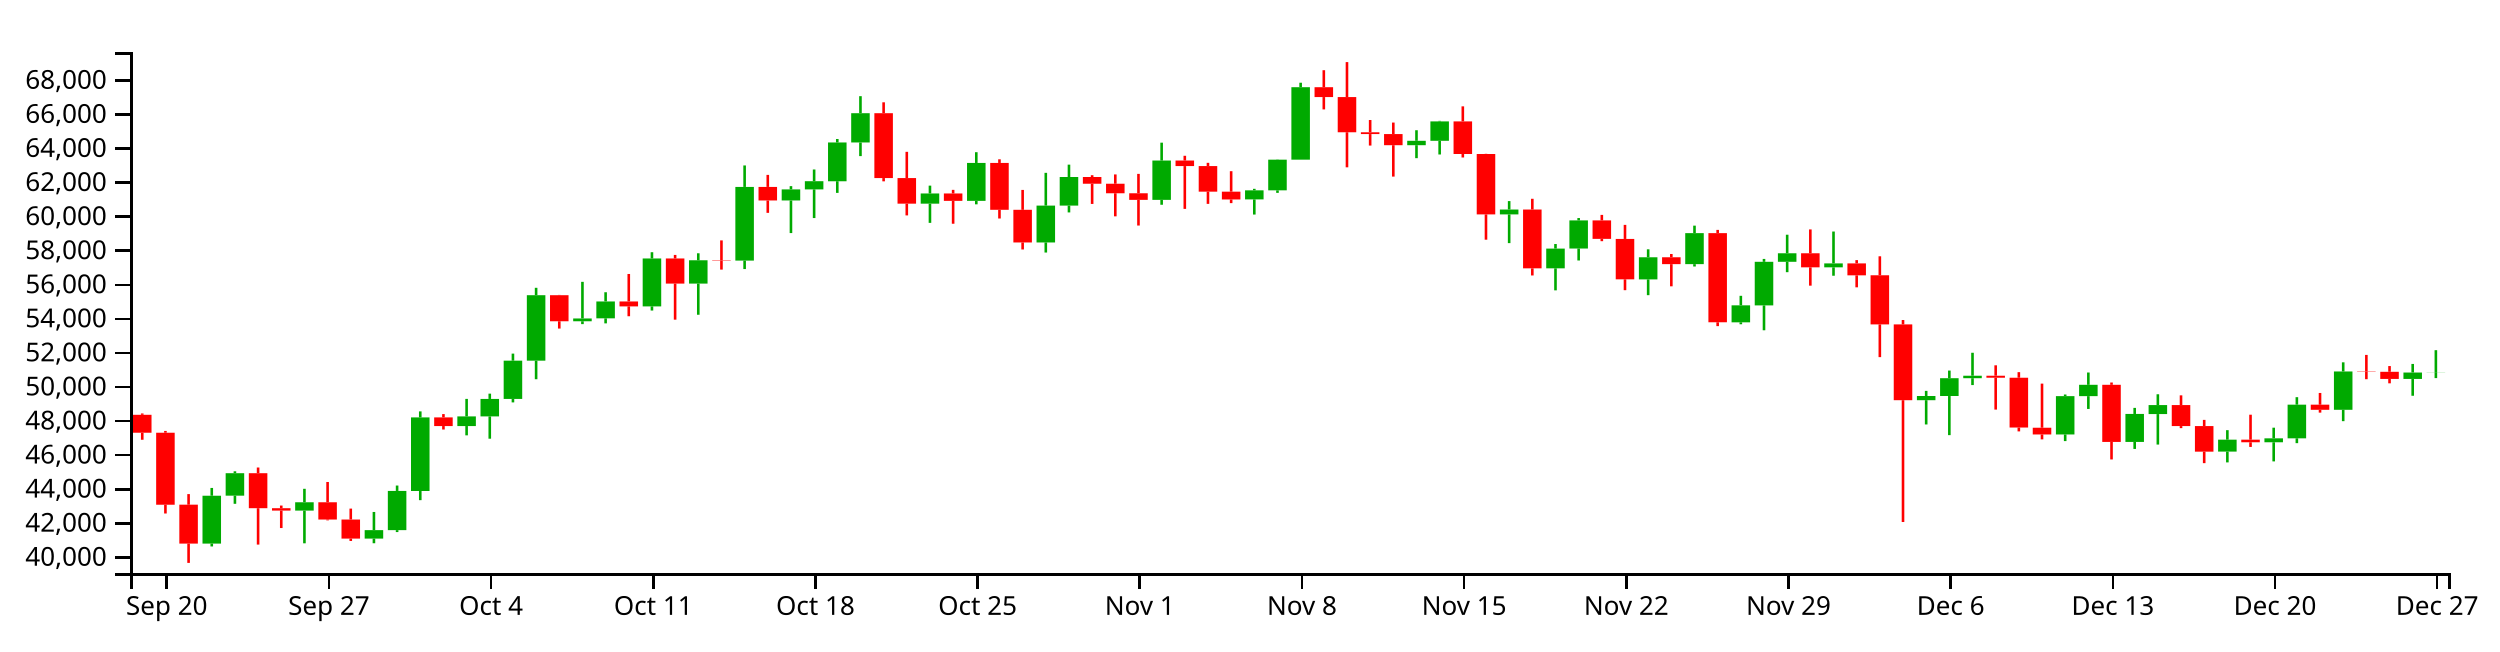
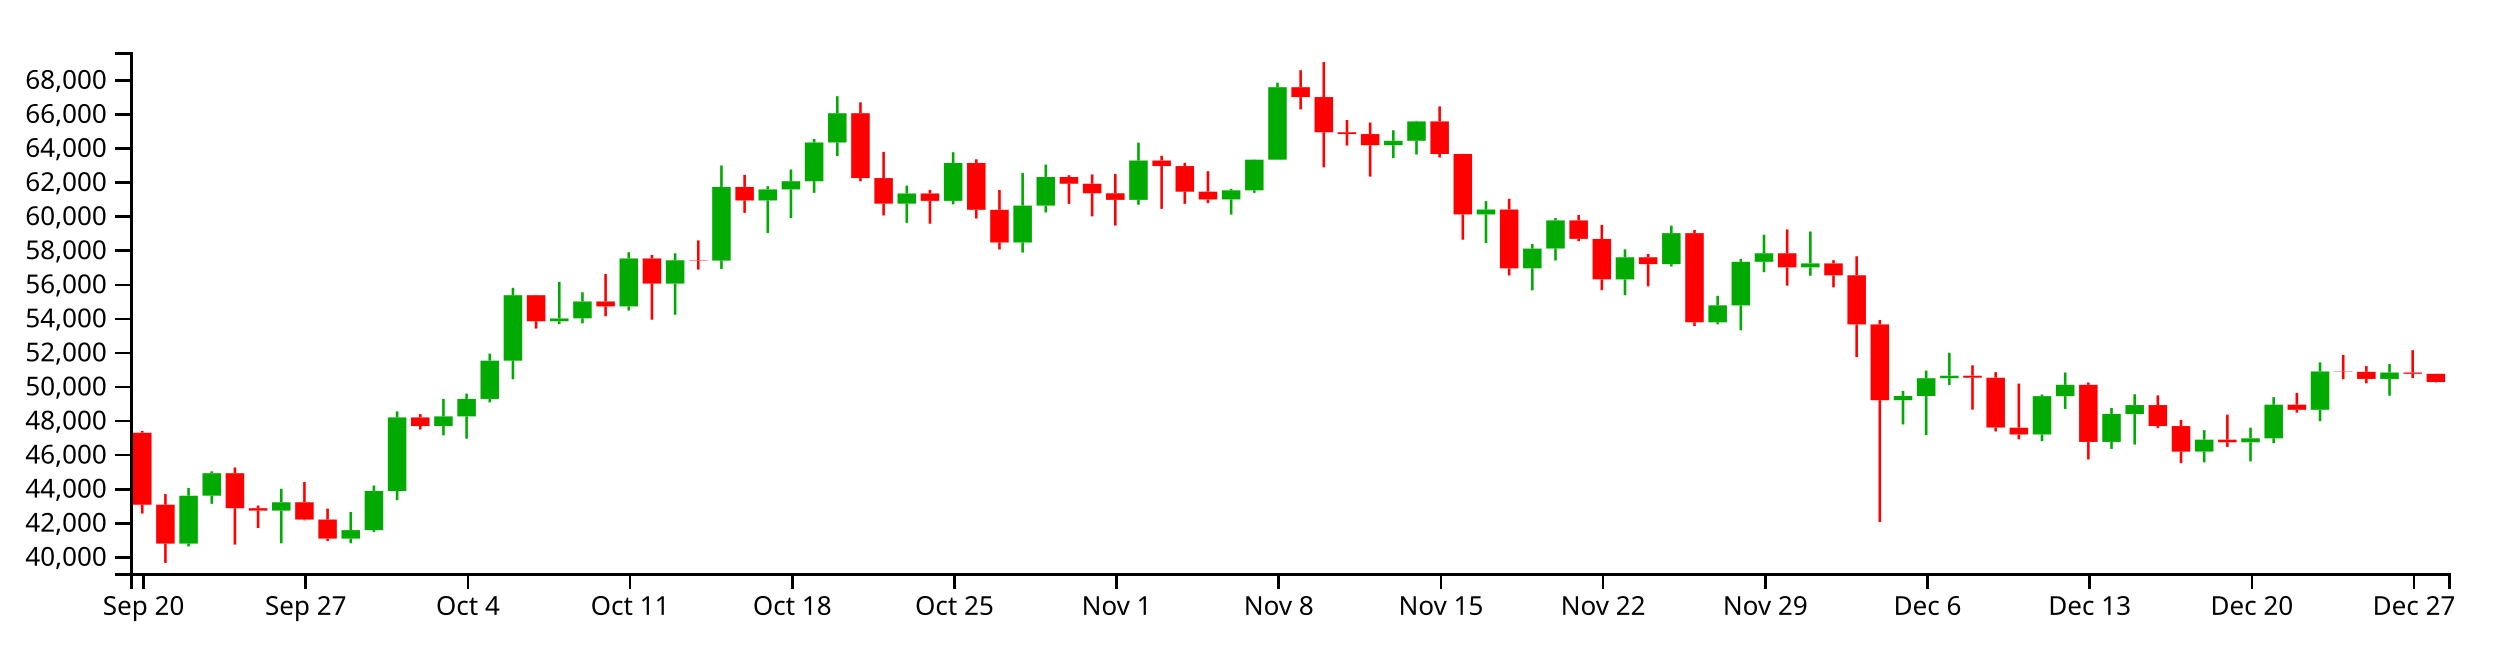
<svg xmlns="http://www.w3.org/2000/svg" version="1.1" width="960" height="250">
  <g transform="translate(50,20)">
    <style>.axis path,.axis line{fill:none;stroke:#000;shape-rendering:crispEdges;}path.candle{stroke:#000000;}path.candle.body{stroke-width:0;}path.candle.up{fill:#00AA00;stroke:#00AA00;}path.candle.down{fill:#FF0000;stroke:#FF0000;}</style>
    <g class="candlestick">
      <g class="data">
-         <path class="candle body up" d="M 27.757 188.736 l 7.117 0 L 34.874 170.358 l -7.117 0 L 27.757 188.736 M 36.653 170.34 l 7.117 0 L 43.77 161.713 l -7.117 0 L 36.653 170.34 M 63.343 176.069 l 7.117 0 L 70.46 172.862 l -7.117 0 L 63.343 176.069 M 90.032 186.833 l 7.117 0 L 97.149 183.567 l -7.117 0 L 90.032 186.833 M 98.928 183.567 l 7.117 0 L 106.046 168.524 l -7.117 0 L 98.928 183.567 M 107.825 168.55 l 7.117 0 L 114.942 140.283 l -7.117 0 L 107.825 168.55 M 125.618 143.597 l 7.117 0 L 132.735 139.901 l -7.117 0 L 125.618 143.597 M 134.514 139.901 l 7.117 0 L 141.631 133.196 l -7.117 0 L 134.514 139.901 M 143.411 133.196 l 7.117 0 L 150.528 118.498 l -7.117 0 L 143.411 133.196 M 152.307 118.498 l 7.117 0 L 159.424 93.361 l -7.117 0 L 152.307 118.498 M 170.1 103.367 l 7.117 0 L 177.217 102.28 l -7.117 0 L 170.1 103.367 M 178.996 102.252 l 7.117 0 L 186.114 95.75 l -7.117 0 L 178.996 102.252 M 196.789 97.652 l 7.117 0 L 203.906 79.256 l -7.117 0 L 196.789 97.652 M 214.582 88.9 l 7.117 0 L 221.699 79.939 l -7.117 0 L 214.582 88.9 M 232.375 80.063 l 7.117 0 L 239.492 51.776 l -7.117 0 L 232.375 80.063 M 250.168 56.989 l 7.117 0 L 257.285 52.719 l -7.117 0 L 250.168 56.989 M 259.064 52.719 l 7.117 0 L 266.182 49.569 l -7.117 0 L 259.064 52.719 M 267.961 49.597 l 7.117 0 L 275.078 34.716 l -7.117 0 L 267.961 49.597 M 276.857 34.716 l 7.117 0 L 283.974 23.46 l -7.117 0 L 276.857 34.716 M 303.547 58.214 l 7.117 0 L 310.664 54.299 l -7.117 0 L 303.547 58.214 M 321.339 57.141 l 7.117 0 L 328.457 42.577 l -7.117 0 L 321.339 57.141 M 348.029 73.094 l 7.117 0 L 355.146 58.949 l -7.117 0 L 348.029 73.094 M 356.925 58.949 l 7.117 0 L 364.042 47.974 l -7.117 0 L 356.925 58.949 M 392.511 56.756 l 7.117 0 L 399.628 41.654 l -7.117 0 L 392.511 56.756 M 428.097 56.566 l 7.117 0 L 435.214 53.096 l -7.117 0 L 428.097 56.566 M 436.993 53.096 l 7.117 0 L 444.11 41.303 l -7.117 0 L 436.993 53.096 M 445.89 41.303 l 7.117 0 L 453.007 13.489 l -7.117 0 L 445.89 41.303 M 490.372 35.752 l 7.117 0 L 497.489 34.066 l -7.117 0 L 490.372 35.752 M 499.268 34.066 l 7.117 0 L 506.385 26.615 l -7.117 0 L 499.268 34.066 M 525.958 62.331 l 7.117 0 L 533.075 60.46 l -7.117 0 L 525.958 62.331 M 543.75 83.048 l 7.117 0 L 550.868 75.456 l -7.117 0 L 543.75 83.048 M 552.647 75.425 l 7.117 0 L 559.764 64.629 l -7.117 0 L 552.647 75.425 M 579.336 87.285 l 7.117 0 L 586.453 78.799 l -7.117 0 L 579.336 87.285 M 597.129 81.435 l 7.117 0 L 604.246 69.516 l -7.117 0 L 597.129 81.435 M 614.922 103.769 l 7.117 0 L 622.039 97.246 l -7.117 0 L 614.922 103.769 M 623.818 97.276 l 7.117 0 L 630.936 80.541 l -7.117 0 L 623.818 97.276 M 632.715 80.541 l 7.117 0 L 639.832 77.262 l -7.117 0 L 632.715 80.541 M 650.508 82.662 l 7.117 0 L 657.625 81.135 l -7.117 0 L 650.508 82.662 M 686.094 133.67 l 7.117 0 L 693.211 132.075 l -7.117 0 L 686.094 133.67 M 694.99 132.075 l 7.117 0 L 702.107 125.236 l -7.117 0 L 694.99 132.075 M 703.886 125.236 l 7.117 0 L 711.004 124.274 l -7.117 0 L 703.886 125.236 M 739.472 146.831 l 7.117 0 L 746.589 132.117 l -7.117 0 L 739.472 146.831 M 748.369 132.117 l 7.117 0 L 755.486 127.774 l -7.117 0 L 748.369 132.117 M 766.162 149.694 l 7.117 0 L 773.279 138.963 l -7.117 0 L 766.162 149.694 M 775.058 139.005 l 7.117 0 L 782.175 135.551 l -7.117 0 L 775.058 139.005 M 801.747 153.416 l 7.117 0 L 808.864 148.833 l -7.117 0 L 801.747 153.416 M 819.54 149.835 l 7.117 0 L 826.657 148.311 l -7.117 0 L 819.54 149.835 M 828.437 148.311 l 7.117 0 L 835.554 135.388 l -7.117 0 L 828.437 148.311 M 846.23 137.362 l 7.117 0 L 853.347 122.64 l -7.117 0 L 846.23 137.362 M 872.919 125.512 l 7.117 0 L 880.036 123.054 l -7.117 0 L 872.919 125.512 M 881.815 123.054 l 7.117 0 L 888.932 123 l -7.117 0 L 881.815 123.054" />
-         <path class="candle body down" d="M 1.068 139.294 l 7.117 0 L 8.185 146.169 l -7.117 0 L 1.068 139.294 M 9.964 146.169 l 7.117 0 L 17.081 173.812 l -7.117 0 L 9.964 146.169 M 18.86 173.805 l 7.117 0 L 25.978 188.734 l -7.117 0 L 18.86 173.805 M 45.55 161.713 l 7.117 0 L 52.667 175.153 l -7.117 0 L 45.55 161.713 M 54.446 175.153 l 7.117 0 L 61.563 176.069 l -7.117 0 L 54.446 175.153 M 72.239 172.862 l 7.117 0 L 79.356 179.491 l -7.117 0 L 72.239 172.862 M 81.136 179.491 l 7.117 0 L 88.253 186.823 l -7.117 0 L 81.136 179.491 M 116.721 140.283 l 7.117 0 L 123.838 143.597 l -7.117 0 L 116.721 140.283 M 161.204 93.361 l 7.117 0 L 168.321 103.367 l -7.117 0 L 161.204 93.361 M 187.893 95.75 l 7.117 0 L 195.01 97.652 l -7.117 0 L 187.893 95.75 M 205.686 79.256 l 7.117 0 L 212.803 88.9 l -7.117 0 L 205.686 79.256 M 223.479 79.913 l 7.117 0 L 230.596 80.063 l -7.117 0 L 223.479 79.913 M 241.271 51.776 l 7.117 0 L 248.389 56.989 l -7.117 0 L 241.271 51.776 M 285.754 23.46 l 7.117 0 L 292.871 48.37 l -7.117 0 L 285.754 23.46 M 294.65 48.37 l 7.117 0 L 301.767 58.214 l -7.117 0 L 294.65 48.37 M 312.443 54.299 l 7.117 0 L 319.56 57.141 l -7.117 0 L 312.443 54.299 M 330.236 42.577 l 7.117 0 L 337.353 60.565 l -7.117 0 L 330.236 42.577 M 339.132 60.565 l 7.117 0 L 346.25 73.094 l -7.117 0 L 339.132 60.565 M 365.822 47.974 l 7.117 0 L 372.939 50.555 l -7.117 0 L 365.822 47.974 M 374.718 50.555 l 7.117 0 L 381.835 54.214 l -7.117 0 L 374.718 50.555 M 383.615 54.214 l 7.117 0 L 390.732 56.756 l -7.117 0 L 383.615 54.214 M 401.407 41.65 l 7.117 0 L 408.525 43.77 l -7.117 0 L 401.407 41.65 M 410.304 43.77 l 7.117 0 L 417.421 53.591 l -7.117 0 L 410.304 43.77 M 419.2 53.591 l 7.117 0 L 426.317 56.586 l -7.117 0 L 419.2 53.591 M 454.786 13.489 l 7.117 0 L 461.903 17.271 l -7.117 0 L 454.786 13.489 M 463.683 17.271 l 7.117 0 L 470.8 30.78 l -7.117 0 L 463.683 17.271 M 472.579 30.78 l 7.117 0 L 479.696 31.487 l -7.117 0 L 472.579 30.78 M 481.475 31.487 l 7.117 0 L 488.593 35.752 l -7.117 0 L 481.475 31.487 M 508.165 26.615 l 7.117 0 L 515.282 39.124 l -7.117 0 L 508.165 26.615 M 517.061 39.124 l 7.117 0 L 524.178 62.331 l -7.117 0 L 517.061 39.124 M 534.854 60.46 l 7.117 0 L 541.971 83.048 l -7.117 0 L 534.854 60.46 M 561.543 64.629 l 7.117 0 L 568.661 71.729 l -7.117 0 L 561.543 64.629 M 570.44 71.758 l 7.117 0 L 577.557 87.263 l -7.117 0 L 570.44 71.758 M 588.233 78.799 l 7.117 0 L 595.35 81.435 l -7.117 0 L 588.233 78.799 M 606.026 69.516 l 7.117 0 L 613.143 103.751 l -7.117 0 L 606.026 69.516 M 641.611 77.262 l 7.117 0 L 648.729 82.662 l -7.117 0 L 641.611 77.262 M 659.404 81.135 l 7.117 0 L 666.521 85.738 l -7.117 0 L 659.404 81.135 M 668.301 85.713 l 7.117 0 L 675.418 104.572 l -7.117 0 L 668.301 85.713 M 677.197 104.572 l 7.117 0 L 684.314 133.67 l -7.117 0 L 677.197 104.572 M 712.783 124.274 l 7.117 0 L 719.9 125.045 l -7.117 0 L 712.783 124.274 M 721.679 125.045 l 7.117 0 L 728.796 144.181 l -7.117 0 L 721.679 125.045 M 730.576 144.245 l 7.117 0 L 737.693 146.831 l -7.117 0 L 730.576 144.245 M 757.265 127.774 l 7.117 0 L 764.382 149.694 l -7.117 0 L 757.265 127.774 M 783.954 135.551 l 7.117 0 L 791.072 143.613 l -7.117 0 L 783.954 135.551 M 792.851 143.613 l 7.117 0 L 799.968 153.433 l -7.117 0 L 792.851 143.613 M 810.644 148.833 l 7.117 0 L 817.761 149.835 l -7.117 0 L 810.644 148.833 M 837.333 135.403 l 7.117 0 L 844.45 137.362 l -7.117 0 L 837.333 135.403 M 855.126 122.64 l 7.117 0 L 862.243 122.763 l -7.117 0 L 855.126 122.64 M 864.022 122.763 l 7.117 0 L 871.14 125.512 l -7.117 0 L 864.022 122.763" />
+         <path class="candle body up" d="M 18.86 188.736 l 7.117 0 L 25.978 170.358 l -7.117 0 L 18.86 188.736 M 27.757 170.34 l 7.117 0 L 34.874 161.713 l -7.117 0 L 27.757 170.34 M 54.446 176.069 l 7.117 0 L 61.563 172.862 l -7.117 0 L 54.446 176.069 M 81.136 186.833 l 7.117 0 L 88.253 183.567 l -7.117 0 L 81.136 186.833 M 90.032 183.567 l 7.117 0 L 97.149 168.524 l -7.117 0 L 90.032 183.567 M 98.928 168.55 l 7.117 0 L 106.046 140.283 l -7.117 0 L 98.928 168.55 M 116.721 143.597 l 7.117 0 L 123.838 139.901 l -7.117 0 L 116.721 143.597 M 125.618 139.901 l 7.117 0 L 132.735 133.196 l -7.117 0 L 125.618 139.901 M 134.514 133.196 l 7.117 0 L 141.631 118.498 l -7.117 0 L 134.514 133.196 M 143.411 118.498 l 7.117 0 L 150.528 93.361 l -7.117 0 L 143.411 118.498 M 161.204 103.367 l 7.117 0 L 168.321 102.28 l -7.117 0 L 161.204 103.367 M 170.1 102.252 l 7.117 0 L 177.217 95.75 l -7.117 0 L 170.1 102.252 M 187.893 97.652 l 7.117 0 L 195.01 79.256 l -7.117 0 L 187.893 97.652 M 205.686 88.9 l 7.117 0 L 212.803 79.939 l -7.117 0 L 205.686 88.9 M 223.479 80.063 l 7.117 0 L 230.596 51.776 l -7.117 0 L 223.479 80.063 M 241.271 56.989 l 7.117 0 L 248.389 52.719 l -7.117 0 L 241.271 56.989 M 250.168 52.719 l 7.117 0 L 257.285 49.569 l -7.117 0 L 250.168 52.719 M 259.064 49.597 l 7.117 0 L 266.182 34.716 l -7.117 0 L 259.064 49.597 M 267.961 34.716 l 7.117 0 L 275.078 23.46 l -7.117 0 L 267.961 34.716 M 294.65 58.214 l 7.117 0 L 301.767 54.299 l -7.117 0 L 294.65 58.214 M 312.443 57.141 l 7.117 0 L 319.56 42.577 l -7.117 0 L 312.443 57.141 M 339.132 73.094 l 7.117 0 L 346.25 58.949 l -7.117 0 L 339.132 73.094 M 348.029 58.949 l 7.117 0 L 355.146 47.974 l -7.117 0 L 348.029 58.949 M 383.615 56.756 l 7.117 0 L 390.732 41.654 l -7.117 0 L 383.615 56.756 M 419.2 56.566 l 7.117 0 L 426.317 53.096 l -7.117 0 L 419.2 56.566 M 428.097 53.096 l 7.117 0 L 435.214 41.303 l -7.117 0 L 428.097 53.096 M 436.993 41.303 l 7.117 0 L 444.11 13.489 l -7.117 0 L 436.993 41.303 M 481.475 35.752 l 7.117 0 L 488.593 34.066 l -7.117 0 L 481.475 35.752 M 490.372 34.066 l 7.117 0 L 497.489 26.615 l -7.117 0 L 490.372 34.066 M 517.061 62.331 l 7.117 0 L 524.178 60.46 l -7.117 0 L 517.061 62.331 M 534.854 83.048 l 7.117 0 L 541.971 75.456 l -7.117 0 L 534.854 83.048 M 543.75 75.425 l 7.117 0 L 550.868 64.629 l -7.117 0 L 543.75 75.425 M 570.44 87.285 l 7.117 0 L 577.557 78.799 l -7.117 0 L 570.44 87.285 M 588.233 81.435 l 7.117 0 L 595.35 69.516 l -7.117 0 L 588.233 81.435 M 606.026 103.769 l 7.117 0 L 613.143 97.246 l -7.117 0 L 606.026 103.769 M 614.922 97.276 l 7.117 0 L 622.039 80.541 l -7.117 0 L 614.922 97.276 M 623.818 80.541 l 7.117 0 L 630.936 77.262 l -7.117 0 L 623.818 80.541 M 641.611 82.662 l 7.117 0 L 648.729 81.135 l -7.117 0 L 641.611 82.662 M 677.197 133.67 l 7.117 0 L 684.314 132.075 l -7.117 0 L 677.197 133.67 M 686.094 132.075 l 7.117 0 L 693.211 125.236 l -7.117 0 L 686.094 132.075 M 694.99 125.236 l 7.117 0 L 702.107 124.274 l -7.117 0 L 694.99 125.236 M 730.576 146.831 l 7.117 0 L 737.693 132.117 l -7.117 0 L 730.576 146.831 M 739.472 132.117 l 7.117 0 L 746.589 127.774 l -7.117 0 L 739.472 132.117 M 757.265 149.694 l 7.117 0 L 764.382 138.963 l -7.117 0 L 757.265 149.694 M 766.162 139.005 l 7.117 0 L 773.279 135.551 l -7.117 0 L 766.162 139.005 M 792.851 153.416 l 7.117 0 L 799.968 148.833 l -7.117 0 L 792.851 153.416 M 810.644 149.835 l 7.117 0 L 817.761 148.311 l -7.117 0 L 810.644 149.835 M 819.54 148.311 l 7.117 0 L 826.657 135.388 l -7.117 0 L 819.54 148.311 M 837.333 137.362 l 7.117 0 L 844.45 122.64 l -7.117 0 L 837.333 137.362 M 864.022 125.512 l 7.117 0 L 871.14 123.054 l -7.117 0 L 864.022 125.512" />
+         <path class="candle body down" d="M 1.068 146.169 l 7.117 0 L 8.185 173.812 l -7.117 0 L 1.068 146.169 M 9.964 173.805 l 7.117 0 L 17.081 188.734 l -7.117 0 L 9.964 173.805 M 36.653 161.713 l 7.117 0 L 43.77 175.153 l -7.117 0 L 36.653 161.713 M 45.55 175.153 l 7.117 0 L 52.667 176.069 l -7.117 0 L 45.55 175.153 M 63.343 172.862 l 7.117 0 L 70.46 179.491 l -7.117 0 L 63.343 172.862 M 72.239 179.491 l 7.117 0 L 79.356 186.823 l -7.117 0 L 72.239 179.491 M 107.825 140.283 l 7.117 0 L 114.942 143.597 l -7.117 0 L 107.825 140.283 M 152.307 93.361 l 7.117 0 L 159.424 103.367 l -7.117 0 L 152.307 93.361 M 178.996 95.75 l 7.117 0 L 186.114 97.652 l -7.117 0 L 178.996 95.75 M 196.789 79.256 l 7.117 0 L 203.906 88.9 l -7.117 0 L 196.789 79.256 M 214.582 79.913 l 7.117 0 L 221.699 80.063 l -7.117 0 L 214.582 79.913 M 232.375 51.776 l 7.117 0 L 239.492 56.989 l -7.117 0 L 232.375 51.776 M 276.857 23.46 l 7.117 0 L 283.974 48.37 l -7.117 0 L 276.857 23.46 M 285.754 48.37 l 7.117 0 L 292.871 58.214 l -7.117 0 L 285.754 48.37 M 303.547 54.299 l 7.117 0 L 310.664 57.141 l -7.117 0 L 303.547 54.299 M 321.339 42.577 l 7.117 0 L 328.457 60.565 l -7.117 0 L 321.339 42.577 M 330.236 60.565 l 7.117 0 L 337.353 73.094 l -7.117 0 L 330.236 60.565 M 356.925 47.974 l 7.117 0 L 364.042 50.555 l -7.117 0 L 356.925 47.974 M 365.822 50.555 l 7.117 0 L 372.939 54.214 l -7.117 0 L 365.822 50.555 M 374.718 54.214 l 7.117 0 L 381.835 56.756 l -7.117 0 L 374.718 54.214 M 392.511 41.65 l 7.117 0 L 399.628 43.77 l -7.117 0 L 392.511 41.65 M 401.407 43.77 l 7.117 0 L 408.525 53.591 l -7.117 0 L 401.407 43.77 M 410.304 53.591 l 7.117 0 L 417.421 56.586 l -7.117 0 L 410.304 53.591 M 445.89 13.489 l 7.117 0 L 453.007 17.271 l -7.117 0 L 445.89 13.489 M 454.786 17.271 l 7.117 0 L 461.903 30.78 l -7.117 0 L 454.786 17.271 M 463.683 30.78 l 7.117 0 L 470.8 31.487 l -7.117 0 L 463.683 30.78 M 472.579 31.487 l 7.117 0 L 479.696 35.752 l -7.117 0 L 472.579 31.487 M 499.268 26.615 l 7.117 0 L 506.385 39.124 l -7.117 0 L 499.268 26.615 M 508.165 39.124 l 7.117 0 L 515.282 62.331 l -7.117 0 L 508.165 39.124 M 525.958 60.46 l 7.117 0 L 533.075 83.048 l -7.117 0 L 525.958 60.46 M 552.647 64.629 l 7.117 0 L 559.764 71.729 l -7.117 0 L 552.647 64.629 M 561.543 71.758 l 7.117 0 L 568.661 87.263 l -7.117 0 L 561.543 71.758 M 579.336 78.799 l 7.117 0 L 586.453 81.435 l -7.117 0 L 579.336 78.799 M 597.129 69.516 l 7.117 0 L 604.246 103.751 l -7.117 0 L 597.129 69.516 M 632.715 77.262 l 7.117 0 L 639.832 82.662 l -7.117 0 L 632.715 77.262 M 650.508 81.135 l 7.117 0 L 657.625 85.738 l -7.117 0 L 650.508 81.135 M 659.404 85.713 l 7.117 0 L 666.521 104.572 l -7.117 0 L 659.404 85.713 M 668.301 104.572 l 7.117 0 L 675.418 133.67 l -7.117 0 L 668.301 104.572 M 703.886 124.274 l 7.117 0 L 711.004 125.045 l -7.117 0 L 703.886 124.274 M 712.783 125.045 l 7.117 0 L 719.9 144.181 l -7.117 0 L 712.783 125.045 M 721.679 144.245 l 7.117 0 L 728.796 146.831 l -7.117 0 L 721.679 144.245 M 748.369 127.774 l 7.117 0 L 755.486 149.694 l -7.117 0 L 748.369 127.774 M 775.058 135.551 l 7.117 0 L 782.175 143.613 l -7.117 0 L 775.058 135.551 M 783.954 143.613 l 7.117 0 L 791.072 153.433 l -7.117 0 L 783.954 143.613 M 801.747 148.833 l 7.117 0 L 808.864 149.835 l -7.117 0 L 801.747 148.833 M 828.437 135.403 l 7.117 0 L 835.554 137.362 l -7.117 0 L 828.437 135.403 M 846.23 122.64 l 7.117 0 L 853.347 122.763 l -7.117 0 L 846.23 122.64 M 855.126 122.763 l 7.117 0 L 862.243 125.512 l -7.117 0 L 855.126 122.763 M 872.919 123.054 l 7.117 0 L 880.036 123.538 l -7.117 0 L 872.919 123.054 M 881.815 123.538 l 7.117 0 L 888.932 126.702 l -7.117 0 L 881.815 123.538" />
        <path class="candle body equal" />
-         <path class="candle wick up" d="M 31.315 167.37 L 31.315 170.358 M 31.315 188.736 L 31.315 189.839 M 40.212 160.976 L 40.212 161.713 M 40.212 170.34 L 40.212 173.462 M 66.901 167.7 L 66.901 172.862 M 66.901 176.069 L 66.901 188.632 M 93.591 176.596 L 93.591 183.567 M 93.591 186.833 L 93.591 188.606 M 102.487 166.448 L 102.487 168.524 M 102.487 183.567 L 102.487 184.313 M 111.383 137.971 L 111.383 140.283 M 111.383 168.55 L 111.383 172.063 M 129.176 133.176 L 129.176 139.901 M 129.176 143.597 L 129.176 147.174 M 138.073 131.161 L 138.073 133.196 M 138.073 139.901 L 138.073 148.463 M 146.969 115.788 L 146.969 118.498 M 146.969 133.196 L 146.969 134.521 M 155.866 90.515 L 155.866 93.361 M 155.866 118.498 L 155.866 125.625 M 173.659 88.226 L 173.659 102.28 M 173.659 103.367 L 173.659 104.464 M 182.555 92.223 L 182.555 95.75 M 182.555 102.252 L 182.555 104.175 M 200.348 76.851 L 200.348 79.256 M 200.348 97.652 L 200.348 99.247 M 218.141 77.257 L 218.141 79.939 M 218.141 88.9 L 218.141 100.869 M 235.934 43.531 L 235.934 51.776 M 235.934 80.063 L 235.934 83.32 M 253.727 51.476 L 253.727 52.719 M 253.727 56.989 L 253.727 69.499 M 262.623 45.083 L 262.623 49.569 M 262.623 52.719 L 262.623 63.733 M 271.519 33.373 L 271.519 34.716 M 271.519 49.597 L 271.519 54.067 M 280.416 16.928 L 280.416 23.46 M 280.416 34.716 L 280.416 39.944 M 307.105 51.284 L 307.105 54.299 M 307.105 58.214 L 307.105 65.58 M 324.898 38.444 L 324.898 42.577 M 324.898 57.141 L 324.898 58.464 M 351.587 46.37 L 351.587 58.949 M 351.587 73.094 L 351.587 76.975 M 360.484 43.223 L 360.484 47.974 M 360.484 58.949 L 360.484 61.572 M 396.07 34.785 L 396.07 41.654 M 396.07 56.756 L 396.07 58.63 M 431.655 52.509 L 431.655 53.096 M 431.655 56.566 L 431.655 62.389 M 440.552 41.22 L 440.552 41.303 M 440.552 53.096 L 440.552 54.063 M 449.448 11.767 L 449.448 13.489 M 449.448 41.303 L 449.448 41.303 M 493.93 30.01 L 493.93 34.066 M 493.93 35.752 L 493.93 40.736 M 502.827 26.41 L 502.827 26.615 M 502.827 34.066 L 502.827 39.323 M 529.516 57.22 L 529.516 60.46 M 529.516 62.331 L 529.516 73.358 M 547.309 73.705 L 547.309 75.456 M 547.309 83.048 L 547.309 91.497 M 556.206 63.73 L 556.206 64.629 M 556.206 75.425 L 556.206 80.03 M 582.895 75.733 L 582.895 78.799 M 582.895 87.285 L 582.895 93.348 M 600.688 66.648 L 600.688 69.516 M 600.688 81.435 L 600.688 82.339 M 618.481 93.59 L 618.481 97.246 M 618.481 103.769 L 618.481 104.513 M 627.377 79.428 L 627.377 80.541 M 627.377 97.276 L 627.377 106.825 M 636.273 70.134 L 636.273 77.262 M 636.273 80.541 L 636.273 84.519 M 654.066 68.907 L 654.066 81.135 M 654.066 82.662 L 654.066 85.884 M 689.652 130.095 L 689.652 132.075 M 689.652 133.67 L 689.652 142.993 M 698.549 122.298 L 698.549 125.236 M 698.549 132.075 L 698.549 147.096 M 707.445 115.461 L 707.445 124.274 M 707.445 125.236 L 707.445 127.867 M 743.031 131.491 L 743.031 132.117 M 743.031 146.831 L 743.031 149.379 M 751.927 123.044 L 751.927 127.774 M 751.927 132.117 L 751.927 137.036 M 769.72 136.627 L 769.72 138.963 M 769.72 149.694 L 769.72 152.394 M 778.617 131.397 L 778.617 135.551 M 778.617 139.005 L 778.617 150.713 M 805.306 145.183 L 805.306 148.833 M 805.306 153.416 L 805.306 157.561 M 823.099 144.234 L 823.099 148.311 M 823.099 149.835 L 823.099 157.177 M 831.995 132.516 L 831.995 135.388 M 831.995 148.311 L 831.995 150.17 M 849.788 119.133 L 849.788 122.64 M 849.788 137.362 L 849.788 141.729 M 876.477 119.754 L 876.477 123.054 M 876.477 125.512 L 876.477 131.973 M 885.374 114.469 L 885.374 123 M 885.374 123.054 L 885.374 125.19" style="stroke-width: 1px;" />
-         <path class="candle wick down" d="M 4.626 138.77 L 4.626 139.294 M 4.626 146.169 L 4.626 148.867 M 13.523 145.478 L 13.523 146.169 M 13.523 173.812 L 13.523 177.185 M 22.419 169.734 L 22.419 173.805 M 22.419 188.734 L 22.419 196.154 M 49.108 159.524 L 49.108 161.713 M 49.108 175.153 L 49.108 189.122 M 58.005 174.131 L 58.005 175.153 M 58.005 176.069 L 58.005 182.769 M 75.798 165.084 L 75.798 172.862 M 75.798 179.491 L 75.798 179.814 M 84.694 175.305 L 84.694 179.491 M 84.694 186.823 L 84.694 187.729 M 120.28 139.007 L 120.28 140.283 M 120.28 143.597 L 120.28 144.936 M 164.762 93.248 L 164.762 93.361 M 164.762 103.367 L 164.762 106.168 M 191.451 85.209 L 191.451 95.75 M 191.451 97.652 L 191.451 101.439 M 209.244 77.891 L 209.244 79.256 M 209.244 88.9 L 209.244 102.754 M 227.037 72.315 L 227.037 79.913 M 227.037 80.063 L 227.037 83.529 M 244.83 47.158 L 244.83 51.776 M 244.83 56.989 L 244.83 61.735 M 289.312 19.285 L 289.312 23.46 M 289.312 48.37 L 289.312 49.634 M 298.209 38.302 L 298.209 48.37 M 298.209 58.214 L 298.209 62.716 M 316.002 52.904 L 316.002 54.299 M 316.002 57.141 L 316.002 65.917 M 333.794 41.173 L 333.794 42.577 M 333.794 60.565 L 333.794 63.909 M 342.691 52.93 L 342.691 60.565 M 342.691 73.094 L 342.691 75.798 M 369.38 47.284 L 369.38 47.974 M 369.38 50.555 L 369.38 58.314 M 378.277 46.983 L 378.277 50.555 M 378.277 54.214 L 378.277 63.073 M 387.173 46.77 L 387.173 54.214 M 387.173 56.756 L 387.173 66.608 M 404.966 39.822 L 404.966 41.65 M 404.966 43.77 L 404.966 60.212 M 413.862 42.528 L 413.862 43.77 M 413.862 53.591 L 413.862 58.287 M 422.759 45.737 L 422.759 53.591 M 422.759 56.586 L 422.759 58 M 458.345 6.958 L 458.345 13.489 M 458.345 17.271 L 458.345 22.015 M 467.241 3.846 L 467.241 17.271 M 467.241 30.78 L 467.241 44.251 M 476.138 26.085 L 476.138 30.78 M 476.138 31.487 L 476.138 35.897 M 485.034 27.062 L 485.034 31.487 M 485.034 35.752 L 485.034 47.815 M 511.723 20.841 L 511.723 26.615 M 511.723 39.124 L 511.723 40.476 M 520.62 39.055 L 520.62 39.124 M 520.62 62.331 L 520.62 72.043 M 538.413 56.332 L 538.413 60.46 M 538.413 83.048 L 538.413 85.778 M 565.102 62.521 L 565.102 64.629 M 565.102 71.729 L 565.102 72.615 M 573.998 66.353 L 573.998 71.758 M 573.998 87.263 L 573.998 91.431 M 591.791 77.531 L 591.791 78.799 M 591.791 81.435 L 591.791 89.946 M 609.584 68.276 L 609.584 69.516 M 609.584 103.751 L 609.584 105.233 M 645.17 68.099 L 645.17 77.262 M 645.17 82.662 L 645.17 89.694 M 662.963 79.883 L 662.963 81.135 M 662.963 85.738 L 662.963 90.334 M 671.859 78.414 L 671.859 85.713 M 671.859 104.572 L 671.859 117.138 M 680.756 102.884 L 680.756 104.572 M 680.756 133.67 L 680.756 180.453 M 716.341 120.277 L 716.341 124.274 M 716.341 125.045 L 716.341 137.284 M 725.238 122.908 L 725.238 125.045 M 725.238 144.181 L 725.238 145.657 M 734.134 127.309 L 734.134 144.245 M 734.134 146.831 L 734.134 148.718 M 760.824 126.884 L 760.824 127.774 M 760.824 149.694 L 760.824 156.432 M 787.513 131.813 L 787.513 135.551 M 787.513 143.613 L 787.513 144.407 M 796.409 141.235 L 796.409 143.613 M 796.409 153.433 L 796.409 157.849 M 814.202 139.246 L 814.202 148.833 M 814.202 149.835 L 814.202 151.629 M 840.892 130.899 L 840.892 135.403 M 840.892 137.362 L 840.892 138.449 M 858.685 116.287 L 858.685 122.64 M 858.685 122.763 L 858.685 125.612 M 867.581 120.564 L 867.581 122.763 M 867.581 125.512 L 867.581 127.196" style="stroke-width: 1px;" />
+         <path class="candle wick up" d="M 22.419 167.37 L 22.419 170.358 M 22.419 188.736 L 22.419 189.839 M 31.315 160.976 L 31.315 161.713 M 31.315 170.34 L 31.315 173.462 M 58.005 167.7 L 58.005 172.862 M 58.005 176.069 L 58.005 188.632 M 84.694 176.596 L 84.694 183.567 M 84.694 186.833 L 84.694 188.606 M 93.591 166.448 L 93.591 168.524 M 93.591 183.567 L 93.591 184.313 M 102.487 137.971 L 102.487 140.283 M 102.487 168.55 L 102.487 172.063 M 120.28 133.176 L 120.28 139.901 M 120.28 143.597 L 120.28 147.174 M 129.176 131.161 L 129.176 133.196 M 129.176 139.901 L 129.176 148.463 M 138.073 115.788 L 138.073 118.498 M 138.073 133.196 L 138.073 134.521 M 146.969 90.515 L 146.969 93.361 M 146.969 118.498 L 146.969 125.625 M 164.762 88.226 L 164.762 102.28 M 164.762 103.367 L 164.762 104.464 M 173.659 92.223 L 173.659 95.75 M 173.659 102.252 L 173.659 104.175 M 191.451 76.851 L 191.451 79.256 M 191.451 97.652 L 191.451 99.247 M 209.244 77.257 L 209.244 79.939 M 209.244 88.9 L 209.244 100.869 M 227.037 43.531 L 227.037 51.776 M 227.037 80.063 L 227.037 83.32 M 244.83 51.476 L 244.83 52.719 M 244.83 56.989 L 244.83 69.499 M 253.727 45.083 L 253.727 49.569 M 253.727 52.719 L 253.727 63.733 M 262.623 33.373 L 262.623 34.716 M 262.623 49.597 L 262.623 54.067 M 271.519 16.928 L 271.519 23.46 M 271.519 34.716 L 271.519 39.944 M 298.209 51.284 L 298.209 54.299 M 298.209 58.214 L 298.209 65.58 M 316.002 38.444 L 316.002 42.577 M 316.002 57.141 L 316.002 58.464 M 342.691 46.37 L 342.691 58.949 M 342.691 73.094 L 342.691 76.975 M 351.587 43.223 L 351.587 47.974 M 351.587 58.949 L 351.587 61.572 M 387.173 34.785 L 387.173 41.654 M 387.173 56.756 L 387.173 58.63 M 422.759 52.509 L 422.759 53.096 M 422.759 56.566 L 422.759 62.389 M 431.655 41.22 L 431.655 41.303 M 431.655 53.096 L 431.655 54.063 M 440.552 11.767 L 440.552 13.489 M 440.552 41.303 L 440.552 41.303 M 485.034 30.01 L 485.034 34.066 M 485.034 35.752 L 485.034 40.736 M 493.93 26.41 L 493.93 26.615 M 493.93 34.066 L 493.93 39.323 M 520.62 57.22 L 520.62 60.46 M 520.62 62.331 L 520.62 73.358 M 538.413 73.705 L 538.413 75.456 M 538.413 83.048 L 538.413 91.497 M 547.309 63.73 L 547.309 64.629 M 547.309 75.425 L 547.309 80.03 M 573.998 75.733 L 573.998 78.799 M 573.998 87.285 L 573.998 93.348 M 591.791 66.648 L 591.791 69.516 M 591.791 81.435 L 591.791 82.339 M 609.584 93.59 L 609.584 97.246 M 609.584 103.769 L 609.584 104.513 M 618.481 79.428 L 618.481 80.541 M 618.481 97.276 L 618.481 106.825 M 627.377 70.134 L 627.377 77.262 M 627.377 80.541 L 627.377 84.519 M 645.17 68.907 L 645.17 81.135 M 645.17 82.662 L 645.17 85.884 M 680.756 130.095 L 680.756 132.075 M 680.756 133.67 L 680.756 142.993 M 689.652 122.298 L 689.652 125.236 M 689.652 132.075 L 689.652 147.096 M 698.549 115.461 L 698.549 124.274 M 698.549 125.236 L 698.549 127.867 M 734.134 131.491 L 734.134 132.117 M 734.134 146.831 L 734.134 149.379 M 743.031 123.044 L 743.031 127.774 M 743.031 132.117 L 743.031 137.036 M 760.824 136.627 L 760.824 138.963 M 760.824 149.694 L 760.824 152.394 M 769.72 131.397 L 769.72 135.551 M 769.72 139.005 L 769.72 150.713 M 796.409 145.183 L 796.409 148.833 M 796.409 153.416 L 796.409 157.561 M 814.202 144.234 L 814.202 148.311 M 814.202 149.835 L 814.202 157.177 M 823.099 132.516 L 823.099 135.388 M 823.099 148.311 L 823.099 150.17 M 840.892 119.133 L 840.892 122.64 M 840.892 137.362 L 840.892 141.729 M 867.581 119.754 L 867.581 123.054 M 867.581 125.512 L 867.581 131.973" style="stroke-width: 1px;" />
+         <path class="candle wick down" d="M 4.626 145.478 L 4.626 146.169 M 4.626 173.812 L 4.626 177.185 M 13.523 169.734 L 13.523 173.805 M 13.523 188.734 L 13.523 196.154 M 40.212 159.524 L 40.212 161.713 M 40.212 175.153 L 40.212 189.122 M 49.108 174.131 L 49.108 175.153 M 49.108 176.069 L 49.108 182.769 M 66.901 165.084 L 66.901 172.862 M 66.901 179.491 L 66.901 179.814 M 75.798 175.305 L 75.798 179.491 M 75.798 186.823 L 75.798 187.729 M 111.383 139.007 L 111.383 140.283 M 111.383 143.597 L 111.383 144.936 M 155.866 93.248 L 155.866 93.361 M 155.866 103.367 L 155.866 106.168 M 182.555 85.209 L 182.555 95.75 M 182.555 97.652 L 182.555 101.439 M 200.348 77.891 L 200.348 79.256 M 200.348 88.9 L 200.348 102.754 M 218.141 72.315 L 218.141 79.913 M 218.141 80.063 L 218.141 83.529 M 235.934 47.158 L 235.934 51.776 M 235.934 56.989 L 235.934 61.735 M 280.416 19.285 L 280.416 23.46 M 280.416 48.37 L 280.416 49.634 M 289.312 38.302 L 289.312 48.37 M 289.312 58.214 L 289.312 62.716 M 307.105 52.904 L 307.105 54.299 M 307.105 57.141 L 307.105 65.917 M 324.898 41.173 L 324.898 42.577 M 324.898 60.565 L 324.898 63.909 M 333.794 52.93 L 333.794 60.565 M 333.794 73.094 L 333.794 75.798 M 360.484 47.284 L 360.484 47.974 M 360.484 50.555 L 360.484 58.314 M 369.38 46.983 L 369.38 50.555 M 369.38 54.214 L 369.38 63.073 M 378.277 46.77 L 378.277 54.214 M 378.277 56.756 L 378.277 66.608 M 396.07 39.822 L 396.07 41.65 M 396.07 43.77 L 396.07 60.212 M 404.966 42.528 L 404.966 43.77 M 404.966 53.591 L 404.966 58.287 M 413.862 45.737 L 413.862 53.591 M 413.862 56.586 L 413.862 58 M 449.448 6.958 L 449.448 13.489 M 449.448 17.271 L 449.448 22.015 M 458.345 3.846 L 458.345 17.271 M 458.345 30.78 L 458.345 44.251 M 467.241 26.085 L 467.241 30.78 M 467.241 31.487 L 467.241 35.897 M 476.138 27.062 L 476.138 31.487 M 476.138 35.752 L 476.138 47.815 M 502.827 20.841 L 502.827 26.615 M 502.827 39.124 L 502.827 40.476 M 511.723 39.055 L 511.723 39.124 M 511.723 62.331 L 511.723 72.043 M 529.516 56.332 L 529.516 60.46 M 529.516 83.048 L 529.516 85.778 M 556.206 62.521 L 556.206 64.629 M 556.206 71.729 L 556.206 72.615 M 565.102 66.353 L 565.102 71.758 M 565.102 87.263 L 565.102 91.431 M 582.895 77.531 L 582.895 78.799 M 582.895 81.435 L 582.895 89.946 M 600.688 68.276 L 600.688 69.516 M 600.688 103.751 L 600.688 105.233 M 636.273 68.099 L 636.273 77.262 M 636.273 82.662 L 636.273 89.694 M 654.066 79.883 L 654.066 81.135 M 654.066 85.738 L 654.066 90.334 M 662.963 78.414 L 662.963 85.713 M 662.963 104.572 L 662.963 117.138 M 671.859 102.884 L 671.859 104.572 M 671.859 133.67 L 671.859 180.453 M 707.445 120.277 L 707.445 124.274 M 707.445 125.045 L 707.445 137.284 M 716.341 122.908 L 716.341 125.045 M 716.341 144.181 L 716.341 145.657 M 725.238 127.309 L 725.238 144.245 M 725.238 146.831 L 725.238 148.718 M 751.927 126.884 L 751.927 127.774 M 751.927 149.694 L 751.927 156.432 M 778.617 131.813 L 778.617 135.551 M 778.617 143.613 L 778.617 144.407 M 787.513 141.235 L 787.513 143.613 M 787.513 153.433 L 787.513 157.849 M 805.306 139.246 L 805.306 148.833 M 805.306 149.835 L 805.306 151.629 M 831.995 130.899 L 831.995 135.403 M 831.995 137.362 L 831.995 138.449 M 849.788 116.287 L 849.788 122.64 M 849.788 122.763 L 849.788 125.612 M 858.685 120.564 L 858.685 122.763 M 858.685 125.512 L 858.685 127.196 M 876.477 114.469 L 876.477 123.054 M 876.477 123.538 L 876.477 125.19 M 885.374 123.521 L 885.374 123.538 M 885.374 126.702 L 885.374 126.812" style="stroke-width: 1px;" />
        <path class="candle wick equal" style="stroke-width: 1px;" />
      </g>
    </g>
    <g class="x axis" transform="translate(0,200)" fill="none" font-size="10" font-family="sans-serif" text-anchor="middle">
      <path class="domain" stroke="#000" d="M0.5,6V0.5H890.5V6" />
-       <g class="tick" opacity="1" transform="translate(13.52259,0)">
+       <g class="tick" opacity="1" transform="translate(4.62615,0)">
        <line stroke="#000" y2="6" x1="0.5" x2="0.5" />
        <text fill="#000" y="9" x="0.5" dy="0.71em">Sep 20</text>
      </g>
-       <g class="tick" opacity="1" transform="translate(75.79768,0)">
+       <g class="tick" opacity="1" transform="translate(66.90124,0)">
        <line stroke="#000" y2="6" x1="0.5" x2="0.5" />
        <text fill="#000" y="9" x="0.5" dy="0.71em">Sep 27</text>
      </g>
-       <g class="tick" opacity="1" transform="translate(138.0728,0)">
+       <g class="tick" opacity="1" transform="translate(129.1763,0)">
        <line stroke="#000" y2="6" x1="0.5" x2="0.5" />
        <text fill="#000" y="9" x="0.5" dy="0.71em">Oct  4</text>
      </g>
-       <g class="tick" opacity="1" transform="translate(200.3479,0)">
+       <g class="tick" opacity="1" transform="translate(191.4514,0)">
        <line stroke="#000" y2="6" x1="0.5" x2="0.5" />
        <text fill="#000" y="9" x="0.5" dy="0.71em">Oct 11</text>
      </g>
-       <g class="tick" opacity="1" transform="translate(262.623,0)">
+       <g class="tick" opacity="1" transform="translate(253.7265,0)">
        <line stroke="#000" y2="6" x1="0.5" x2="0.5" />
        <text fill="#000" y="9" x="0.5" dy="0.71em">Oct 18</text>
      </g>
-       <g class="tick" opacity="1" transform="translate(324.898,0)">
+       <g class="tick" opacity="1" transform="translate(316.0016,0)">
        <line stroke="#000" y2="6" x1="0.5" x2="0.5" />
        <text fill="#000" y="9" x="0.5" dy="0.71em">Oct 25</text>
      </g>
-       <g class="tick" opacity="1" transform="translate(387.1731,0)">
+       <g class="tick" opacity="1" transform="translate(378.2767,0)">
        <line stroke="#000" y2="6" x1="0.5" x2="0.5" />
        <text fill="#000" y="9" x="0.5" dy="0.71em">Nov  1</text>
      </g>
-       <g class="tick" opacity="1" transform="translate(449.4482,0)">
+       <g class="tick" opacity="1" transform="translate(440.5518,0)">
        <line stroke="#000" y2="6" x1="0.5" x2="0.5" />
        <text fill="#000" y="9" x="0.5" dy="0.71em">Nov  8</text>
      </g>
-       <g class="tick" opacity="1" transform="translate(511.7233,0)">
+       <g class="tick" opacity="1" transform="translate(502.8269,0)">
        <line stroke="#000" y2="6" x1="0.5" x2="0.5" />
        <text fill="#000" y="9" x="0.5" dy="0.71em">Nov 15</text>
      </g>
-       <g class="tick" opacity="1" transform="translate(573.9984,0)">
+       <g class="tick" opacity="1" transform="translate(565.102,0)">
        <line stroke="#000" y2="6" x1="0.5" x2="0.5" />
        <text fill="#000" y="9" x="0.5" dy="0.71em">Nov 22</text>
      </g>
-       <g class="tick" opacity="1" transform="translate(636.2735,0)">
+       <g class="tick" opacity="1" transform="translate(627.377,0)">
        <line stroke="#000" y2="6" x1="0.5" x2="0.5" />
        <text fill="#000" y="9" x="0.5" dy="0.71em">Nov 29</text>
      </g>
-       <g class="tick" opacity="1" transform="translate(698.5486,0)">
+       <g class="tick" opacity="1" transform="translate(689.6521,0)">
        <line stroke="#000" y2="6" x1="0.5" x2="0.5" />
        <text fill="#000" y="9" x="0.5" dy="0.71em">Dec  6</text>
      </g>
-       <g class="tick" opacity="1" transform="translate(760.8237,0)">
+       <g class="tick" opacity="1" transform="translate(751.9272,0)">
        <line stroke="#000" y2="6" x1="0.5" x2="0.5" />
        <text fill="#000" y="9" x="0.5" dy="0.71em">Dec 13</text>
      </g>
-       <g class="tick" opacity="1" transform="translate(823.0988,0)">
+       <g class="tick" opacity="1" transform="translate(814.2023,0)">
        <line stroke="#000" y2="6" x1="0.5" x2="0.5" />
        <text fill="#000" y="9" x="0.5" dy="0.71em">Dec 20</text>
      </g>
-       <g class="tick" opacity="1" transform="translate(885.3739,0)">
+       <g class="tick" opacity="1" transform="translate(876.4774,0)">
        <line stroke="#000" y2="6" x1="0.5" x2="0.5" />
        <text fill="#000" y="9" x="0.5" dy="0.71em">Dec 27</text>
      </g>
    </g>
    <g class="y axis" fill="none" font-size="10" font-family="sans-serif" text-anchor="end">
      <path class="domain" stroke="#000" d="M-6,200.5H0.5V0.5H-6" />
      <g class="tick" opacity="1" transform="translate(0,193.5374)">
        <line stroke="#000" x2="-6" y1="0.5" y2="0.5" />
        <text fill="#000" x="-9" y="0.5" dy="0.32em">40,000</text>
      </g>
      <g class="tick" opacity="1" transform="translate(0,180.4553)">
        <line stroke="#000" x2="-6" y1="0.5" y2="0.5" />
        <text fill="#000" x="-9" y="0.5" dy="0.32em">42,000</text>
      </g>
      <g class="tick" opacity="1" transform="translate(0,167.3731)">
        <line stroke="#000" x2="-6" y1="0.5" y2="0.5" />
        <text fill="#000" x="-9" y="0.5" dy="0.32em">44,000</text>
      </g>
      <g class="tick" opacity="1" transform="translate(0,154.2909)">
        <line stroke="#000" x2="-6" y1="0.5" y2="0.5" />
        <text fill="#000" x="-9" y="0.5" dy="0.32em">46,000</text>
      </g>
      <g class="tick" opacity="1" transform="translate(0,141.2088)">
        <line stroke="#000" x2="-6" y1="0.5" y2="0.5" />
        <text fill="#000" x="-9" y="0.5" dy="0.32em">48,000</text>
      </g>
      <g class="tick" opacity="1" transform="translate(0,128.1266)">
        <line stroke="#000" x2="-6" y1="0.5" y2="0.5" />
        <text fill="#000" x="-9" y="0.5" dy="0.32em">50,000</text>
      </g>
      <g class="tick" opacity="1" transform="translate(0,115.0445)">
        <line stroke="#000" x2="-6" y1="0.5" y2="0.5" />
        <text fill="#000" x="-9" y="0.5" dy="0.32em">52,000</text>
      </g>
      <g class="tick" opacity="1" transform="translate(0,101.9623)">
        <line stroke="#000" x2="-6" y1="0.5" y2="0.5" />
        <text fill="#000" x="-9" y="0.5" dy="0.32em">54,000</text>
      </g>
      <g class="tick" opacity="1" transform="translate(0,88.88017)">
        <line stroke="#000" x2="-6" y1="0.5" y2="0.5" />
        <text fill="#000" x="-9" y="0.5" dy="0.32em">56,000</text>
      </g>
      <g class="tick" opacity="1" transform="translate(0,75.79801)">
        <line stroke="#000" x2="-6" y1="0.5" y2="0.5" />
        <text fill="#000" x="-9" y="0.5" dy="0.32em">58,000</text>
      </g>
      <g class="tick" opacity="1" transform="translate(0,62.71586)">
        <line stroke="#000" x2="-6" y1="0.5" y2="0.5" />
        <text fill="#000" x="-9" y="0.5" dy="0.32em">60,000</text>
      </g>
      <g class="tick" opacity="1" transform="translate(0,49.6337)">
        <line stroke="#000" x2="-6" y1="0.5" y2="0.5" />
        <text fill="#000" x="-9" y="0.5" dy="0.32em">62,000</text>
      </g>
      <g class="tick" opacity="1" transform="translate(0,36.55154)">
        <line stroke="#000" x2="-6" y1="0.5" y2="0.5" />
        <text fill="#000" x="-9" y="0.5" dy="0.32em">64,000</text>
      </g>
      <g class="tick" opacity="1" transform="translate(0,23.46939)">
        <line stroke="#000" x2="-6" y1="0.5" y2="0.5" />
        <text fill="#000" x="-9" y="0.5" dy="0.32em">66,000</text>
      </g>
      <g class="tick" opacity="1" transform="translate(0,10.38723)">
        <line stroke="#000" x2="-6" y1="0.5" y2="0.5" />
        <text fill="#000" x="-9" y="0.5" dy="0.32em">68,000</text>
      </g>
      <text transform="rotate(-90)" y="6" dy=".71em" style="text-anchor: end;">Price ($)</text>
    </g>
  </g>
</svg>
